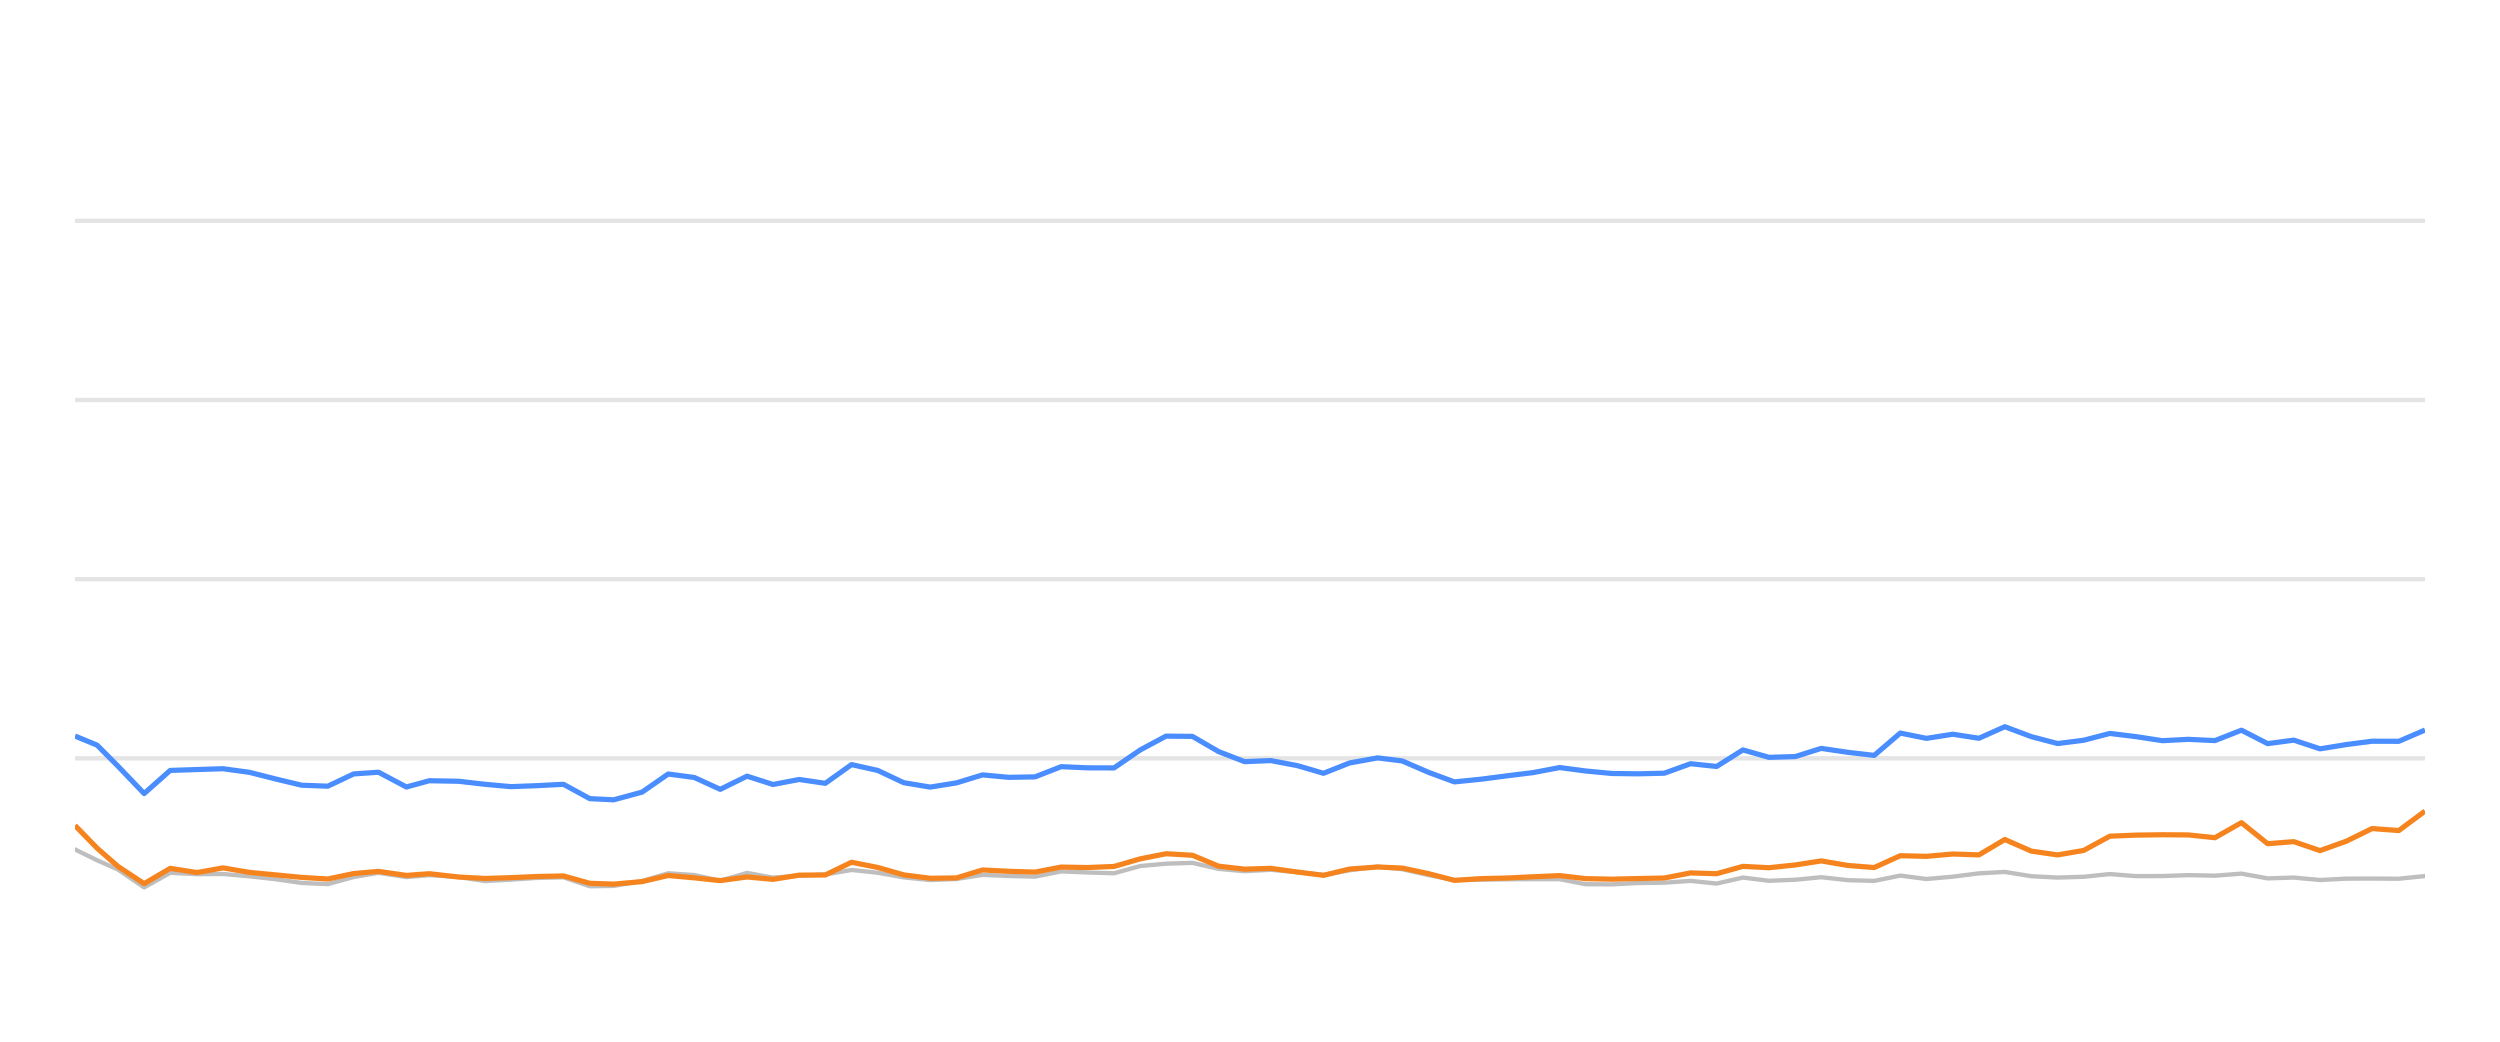
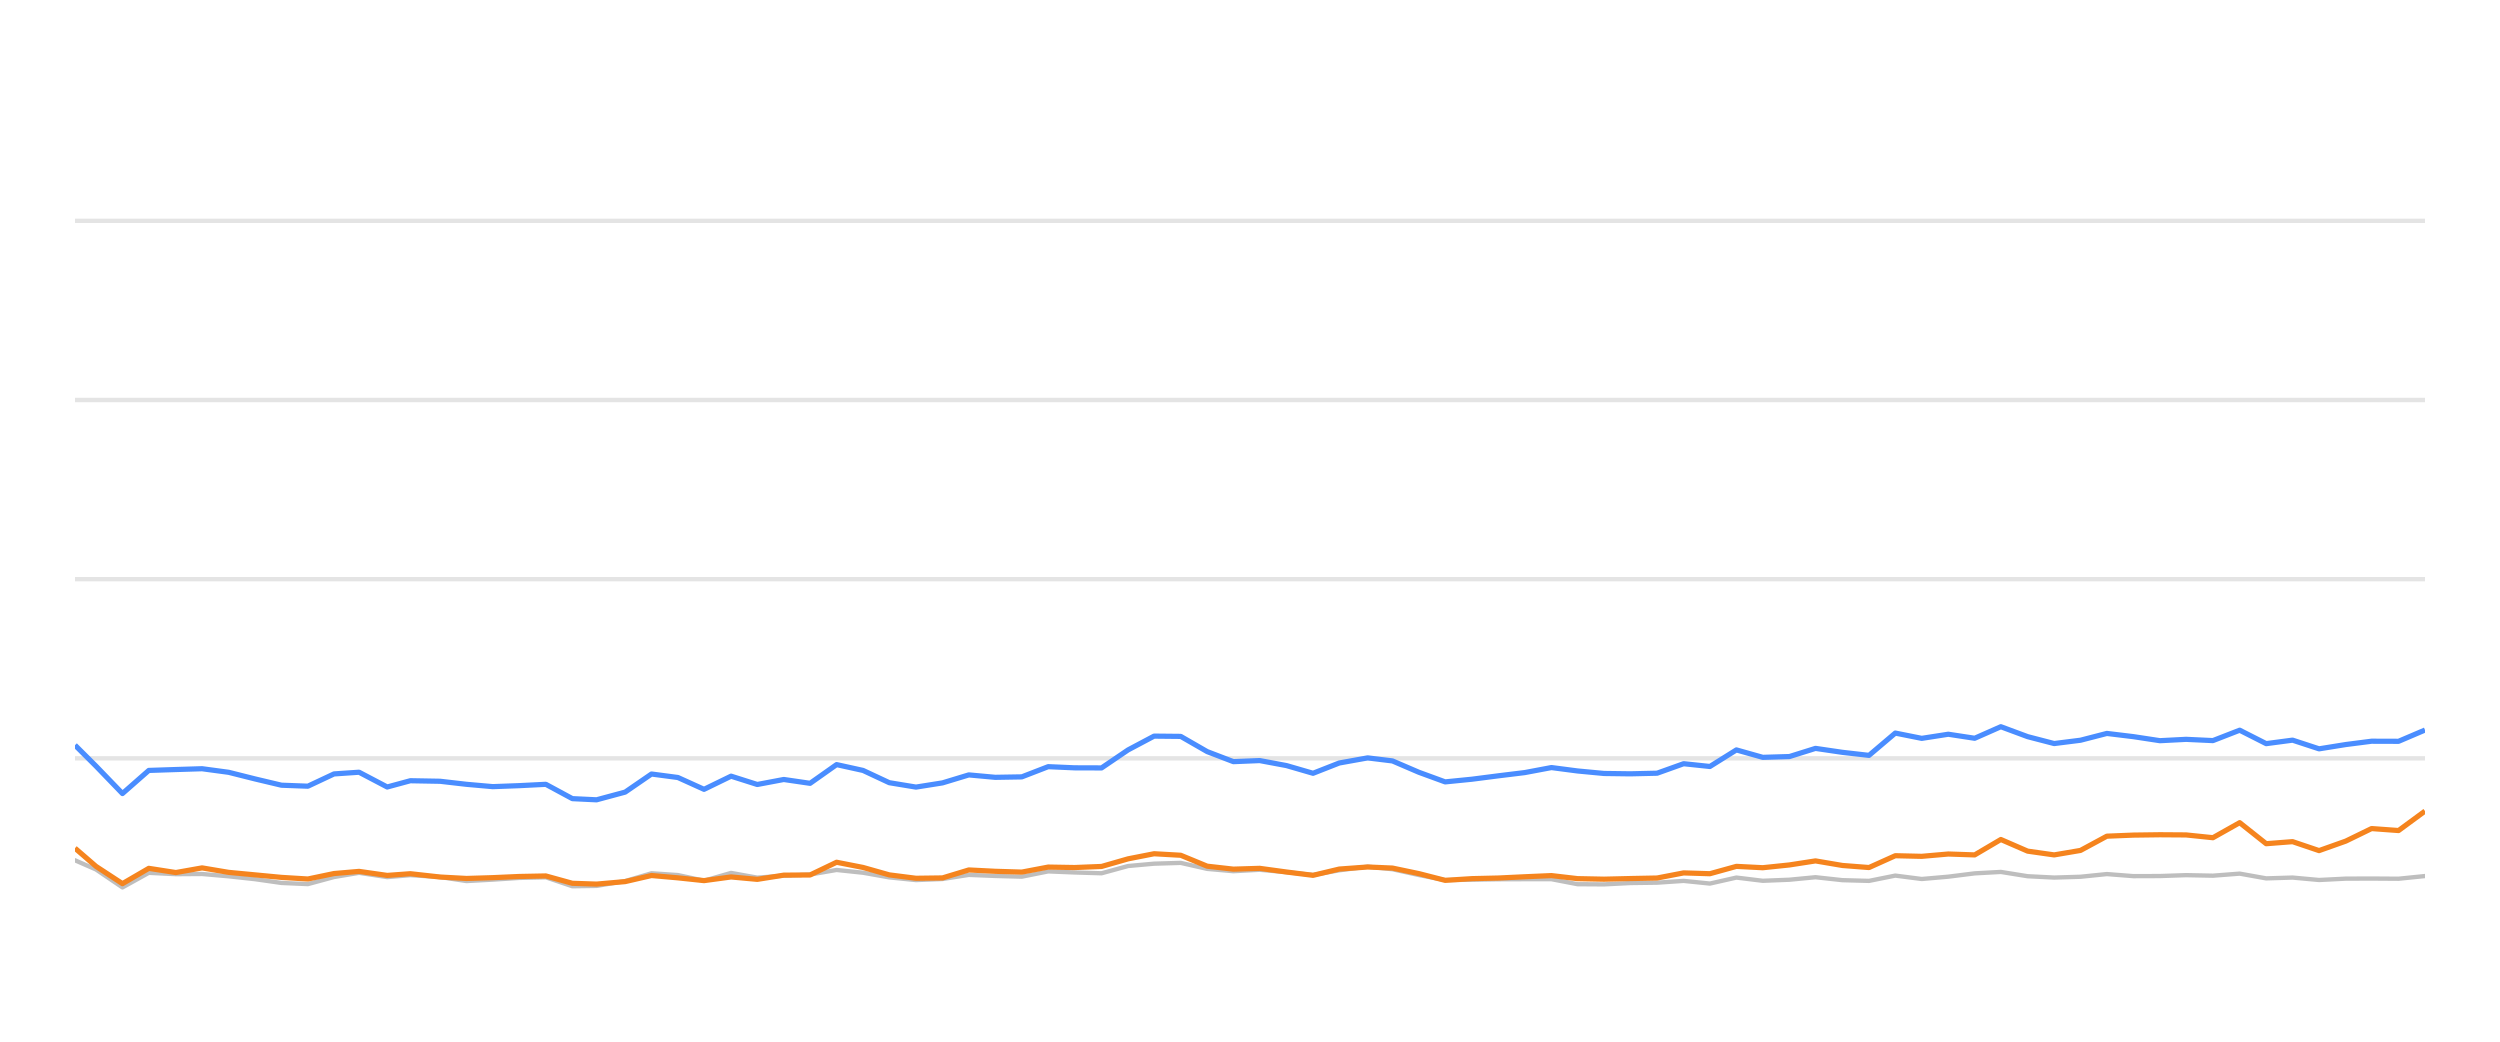
<svg xmlns="http://www.w3.org/2000/svg" width="288pt" height="120pt" viewBox="0 0 288 120" version="1.1">
  <defs>
    <style type="text/css">*{stroke-linejoin: round; stroke-linecap: butt}</style>
  </defs>
  <g id="figure_1">
    <g id="patch_1">
      <path d="M 0 120  L 288 120  L 288 0  L 0 0  L 0 120  z " style="fill: none; opacity: 0" />
    </g>
    <g id="axes_1">
      <g id="patch_2">
        <path d="M 8.64 108  L 279.36 108  L 279.36 4.8  L 8.64 4.8  L 8.64 108  z " style="fill: none" />
      </g>
      <g id="matplotlib.axis_1" />
      <g id="matplotlib.axis_2" />
      <g id="line2d_1">
-         <path d="M 8.64 87.36  L 279.36 87.36  " clip-path="url(#p3b06c46434)" style="fill: none; stroke: #b2b2b2; stroke-opacity: 0.35; stroke-width: 0.5; stroke-linecap: square" />
+         <path d="M 8.64 87.36  L 279.36 87.36  " clip-path="url(#p416f2f50c7)" style="fill: none; stroke: #b2b2b2; stroke-opacity: 0.35; stroke-width: 0.5; stroke-linecap: square" />
      </g>
      <g id="line2d_2">
-         <path d="M 8.64 66.72  L 279.36 66.72  " clip-path="url(#p3b06c46434)" style="fill: none; stroke: #b2b2b2; stroke-opacity: 0.35; stroke-width: 0.5; stroke-linecap: square" />
+         <path d="M 8.64 66.72  L 279.36 66.72  " clip-path="url(#p416f2f50c7)" style="fill: none; stroke: #b2b2b2; stroke-opacity: 0.35; stroke-width: 0.5; stroke-linecap: square" />
      </g>
      <g id="line2d_3">
-         <path d="M 8.64 46.08  L 279.36 46.08  " clip-path="url(#p3b06c46434)" style="fill: none; stroke: #b2b2b2; stroke-opacity: 0.35; stroke-width: 0.5; stroke-linecap: square" />
+         <path d="M 8.64 46.08  L 279.36 46.08  " clip-path="url(#p416f2f50c7)" style="fill: none; stroke: #b2b2b2; stroke-opacity: 0.35; stroke-width: 0.5; stroke-linecap: square" />
      </g>
      <g id="line2d_4">
-         <path d="M 8.64 25.44  L 279.36 25.44  " clip-path="url(#p3b06c46434)" style="fill: none; stroke: #b2b2b2; stroke-opacity: 0.35; stroke-width: 0.5; stroke-linecap: square" />
+         <path d="M 8.64 25.44  L 279.36 25.44  " clip-path="url(#p416f2f50c7)" style="fill: none; stroke: #b2b2b2; stroke-opacity: 0.35; stroke-width: 0.5; stroke-linecap: square" />
      </g>
      <g id="line2d_5">
-         <path d="M 8.64 97.855  L 11.188 99.104  L 13.587 100.167  L 16.604 102.231  L 19.609 100.549  L 22.697 100.704  L 25.69 100.683  L 28.726 100.951  L 31.738 101.282  L 34.746 101.715  L 37.763 101.849  L 40.746 101.034  L 43.605 100.549  L 46.817 101.044  L 49.456 100.817  L 52.849 101.034  L 55.864 101.498  L 58.865 101.333  L 61.865 101.137  L 64.917 101.065  L 67.945 102.097  L 70.708 102.056  L 73.971 101.498  L 76.976 100.601  L 79.989 100.807  L 82.972 101.457  L 86.059 100.559  L 89.046 101.106  L 92.071 100.879  L 95.073 100.745  L 98.098 100.219  L 101.115 100.539  L 104.11 101.075  L 107.158 101.385  L 110.185 101.261  L 113.185 100.786  L 116.202 100.91  L 119.232 100.993  L 122.245 100.384  L 125.259 100.508  L 128.335 100.601  L 131.362 99.765  L 134.328 99.496  L 137.369 99.403  L 140.389 100.095  L 143.378 100.363  L 146.379 100.198  L 149.442 100.477  L 152.468 100.797  L 155.458 100.26  L 158.702 99.837  L 161.532 100.136  L 164.554 100.807  L 167.544 101.385  L 170.603 101.344  L 173.63 101.292  L 176.63 101.282  L 179.674 101.282  L 182.653 101.86  L 185.675 101.88  L 188.667 101.725  L 191.731 101.684  L 194.757 101.478  L 197.756 101.787  L 200.78 101.096  L 203.788 101.467  L 206.834 101.344  L 209.806 101.055  L 212.879 101.395  L 215.913 101.478  L 218.912 100.869  L 221.928 101.261  L 224.96 100.993  L 227.972 100.611  L 230.957 100.446  L 234.015 100.941  L 237.041 101.096  L 240.046 101.003  L 243.056 100.693  L 246.086 100.931  L 249.113 100.92  L 252.095 100.817  L 255.161 100.879  L 258.212 100.642  L 261.236 101.189  L 264.247 101.096  L 267.27 101.375  L 270.321 101.22  L 273.263 101.209  L 276.343 101.23  L 279.36 100.92  " clip-path="url(#p3b06c46434)" style="fill: none; stroke: #bebebe; stroke-width: 0.5; stroke-linecap: round" />
+         <path d="M 8.64 99.104  L 11.062 100.167  L 14.107 102.231  L 17.141 100.549  L 20.258 100.704  L 23.28 100.683  L 26.344 100.951  L 29.385 101.282  L 32.421 101.715  L 35.468 101.849  L 38.478 101.034  L 41.365 100.549  L 44.607 101.044  L 47.271 100.817  L 50.697 101.034  L 53.74 101.498  L 56.769 101.333  L 59.798 101.137  L 62.88 101.065  L 65.936 102.097  L 68.726 102.056  L 72.019 101.498  L 75.053 100.601  L 78.094 100.807  L 81.105 101.457  L 84.222 100.559  L 87.238 101.106  L 90.292 100.879  L 93.322 100.745  L 96.376 100.219  L 99.421 100.539  L 102.445 101.075  L 105.522 101.385  L 108.578 101.261  L 111.606 100.786  L 114.651 100.91  L 117.711 100.993  L 120.752 100.384  L 123.795 100.508  L 126.9 100.601  L 129.956 99.765  L 132.95 99.496  L 136.02 99.403  L 139.068 100.095  L 142.086 100.363  L 145.115 100.198  L 148.208 100.477  L 151.262 100.797  L 154.281 100.26  L 157.555 99.837  L 160.412 100.136  L 163.463 100.807  L 166.481 101.385  L 169.57 101.344  L 172.626 101.292  L 175.654 101.282  L 178.727 101.282  L 181.734 101.86  L 184.785 101.88  L 187.806 101.725  L 190.899 101.684  L 193.954 101.478  L 196.981 101.787  L 200.033 101.096  L 203.07 101.467  L 206.145 101.344  L 209.145 101.055  L 212.247 101.395  L 215.31 101.478  L 218.338 100.869  L 221.382 101.261  L 224.443 100.993  L 227.484 100.611  L 230.497 100.446  L 233.584 100.941  L 236.639 101.096  L 239.673 101.003  L 242.711 100.693  L 245.77 100.931  L 248.825 100.92  L 251.836 100.817  L 254.931 100.879  L 258.011 100.642  L 261.064 101.189  L 264.103 101.096  L 267.155 101.375  L 270.236 101.22  L 273.205 101.209  L 276.314 101.23  L 279.36 100.92  " clip-path="url(#p416f2f50c7)" style="fill: none; stroke: #bebebe; stroke-width: 0.5; stroke-linecap: round" />
      </g>
      <g id="line2d_6">
-         <path d="M 8.64 84.79  L 11.188 85.843  L 13.587 88.258  L 16.604 91.416  L 19.609 88.753  L 22.697 88.65  L 25.69 88.557  L 28.726 88.97  L 31.738 89.734  L 34.746 90.456  L 37.763 90.57  L 40.746 89.156  L 43.605 88.96  L 46.817 90.662  L 49.456 89.94  L 52.849 90.002  L 55.864 90.353  L 58.865 90.621  L 61.865 90.508  L 64.917 90.353  L 67.945 92.004  L 70.708 92.138  L 73.971 91.251  L 76.976 89.166  L 79.989 89.568  L 82.972 90.931  L 86.059 89.414  L 89.046 90.373  L 92.071 89.796  L 95.073 90.239  L 98.098 88.082  L 101.115 88.753  L 104.11 90.167  L 107.158 90.673  L 110.185 90.188  L 113.185 89.269  L 116.202 89.548  L 119.232 89.496  L 122.245 88.32  L 125.259 88.454  L 128.335 88.464  L 131.362 86.39  L 134.328 84.801  L 137.369 84.832  L 140.389 86.586  L 143.378 87.742  L 146.379 87.618  L 149.442 88.196  L 152.468 89.083  L 155.458 87.897  L 158.702 87.308  L 161.532 87.659  L 164.554 88.97  L 167.544 90.074  L 170.603 89.765  L 173.63 89.372  L 176.63 89.001  L 179.674 88.423  L 182.653 88.815  L 185.675 89.104  L 188.667 89.145  L 191.731 89.073  L 194.757 87.979  L 197.756 88.299  L 200.78 86.39  L 203.788 87.246  L 206.834 87.154  L 209.806 86.214  L 212.879 86.669  L 215.913 87.019  L 218.912 84.45  L 221.928 85.059  L 224.96 84.584  L 227.972 85.048  L 230.957 83.717  L 234.015 84.863  L 237.041 85.657  L 240.046 85.275  L 243.056 84.491  L 246.086 84.863  L 249.113 85.327  L 252.095 85.172  L 255.161 85.317  L 258.212 84.12  L 261.236 85.668  L 264.247 85.265  L 267.27 86.266  L 270.321 85.771  L 273.263 85.389  L 276.343 85.399  L 279.36 84.099  " clip-path="url(#p3b06c46434)" style="fill: none; stroke: #4a8dff; stroke-width: 0.6" />
+         <path d="M 8.64 85.843  L 11.062 88.258  L 14.107 91.416  L 17.141 88.753  L 20.258 88.65  L 23.28 88.557  L 26.344 88.97  L 29.385 89.734  L 32.421 90.456  L 35.468 90.57  L 38.478 89.156  L 41.365 88.96  L 44.607 90.662  L 47.271 89.94  L 50.697 90.002  L 53.74 90.353  L 56.769 90.621  L 59.798 90.508  L 62.88 90.353  L 65.936 92.004  L 68.726 92.138  L 72.019 91.251  L 75.053 89.166  L 78.094 89.568  L 81.105 90.931  L 84.222 89.414  L 87.238 90.373  L 90.292 89.796  L 93.322 90.239  L 96.376 88.082  L 99.421 88.753  L 102.445 90.167  L 105.522 90.673  L 108.578 90.188  L 111.606 89.269  L 114.651 89.548  L 117.711 89.496  L 120.752 88.32  L 123.795 88.454  L 126.9 88.464  L 129.956 86.39  L 132.95 84.801  L 136.02 84.832  L 139.068 86.586  L 142.086 87.742  L 145.115 87.618  L 148.208 88.196  L 151.262 89.083  L 154.281 87.897  L 157.555 87.308  L 160.412 87.659  L 163.463 88.97  L 166.481 90.074  L 169.57 89.765  L 172.626 89.372  L 175.654 89.001  L 178.727 88.423  L 181.734 88.815  L 184.785 89.104  L 187.806 89.145  L 190.899 89.073  L 193.954 87.979  L 196.981 88.299  L 200.033 86.39  L 203.07 87.246  L 206.145 87.154  L 209.145 86.214  L 212.247 86.669  L 215.31 87.019  L 218.338 84.45  L 221.382 85.059  L 224.443 84.584  L 227.484 85.048  L 230.497 83.717  L 233.584 84.863  L 236.639 85.657  L 239.673 85.275  L 242.711 84.491  L 245.77 84.863  L 248.825 85.327  L 251.836 85.172  L 254.931 85.317  L 258.011 84.12  L 261.064 85.668  L 264.103 85.265  L 267.155 86.266  L 270.236 85.771  L 273.205 85.389  L 276.314 85.399  L 279.36 84.099  " clip-path="url(#p416f2f50c7)" style="fill: none; stroke: #4a8dff; stroke-width: 0.6" />
      </g>
      <g id="line2d_7">
-         <path d="M 8.64 95.09  L 11.188 97.711  L 13.587 99.806  L 16.604 101.798  L 19.609 100.033  L 22.697 100.518  L 25.69 99.981  L 28.726 100.497  L 31.738 100.786  L 34.746 101.075  L 37.763 101.261  L 40.746 100.632  L 43.605 100.384  L 46.817 100.848  L 49.456 100.652  L 52.849 101.034  L 55.864 101.199  L 58.865 101.106  L 61.865 100.972  L 64.917 100.91  L 67.945 101.756  L 70.708 101.849  L 73.971 101.56  L 76.976 100.859  L 79.989 101.127  L 82.972 101.447  L 86.059 101.024  L 89.046 101.302  L 92.071 100.817  L 95.073 100.797  L 98.098 99.331  L 101.115 99.93  L 104.11 100.786  L 107.158 101.178  L 110.185 101.137  L 113.185 100.219  L 116.202 100.374  L 119.232 100.466  L 122.245 99.888  L 125.259 99.94  L 128.335 99.816  L 131.362 98.939  L 134.328 98.351  L 137.369 98.526  L 140.389 99.785  L 143.378 100.126  L 146.379 100.033  L 149.442 100.456  L 152.468 100.838  L 155.458 100.116  L 158.702 99.878  L 161.532 100.002  L 164.554 100.642  L 167.544 101.416  L 170.603 101.22  L 173.63 101.148  L 176.63 101.003  L 179.674 100.869  L 182.653 101.22  L 185.675 101.282  L 188.667 101.209  L 191.731 101.148  L 194.757 100.559  L 197.756 100.652  L 200.78 99.806  L 203.788 99.961  L 206.834 99.641  L 209.806 99.176  L 212.879 99.703  L 215.913 99.94  L 218.912 98.578  L 221.928 98.65  L 224.96 98.382  L 227.972 98.485  L 230.957 96.71  L 234.015 98.052  L 237.041 98.485  L 240.046 97.969  L 243.056 96.328  L 246.086 96.204  L 249.113 96.163  L 252.095 96.184  L 255.161 96.504  L 258.212 94.77  L 261.236 97.195  L 264.247 96.958  L 267.27 97.99  L 270.321 96.896  L 273.263 95.451  L 276.343 95.678  L 279.36 93.438  " clip-path="url(#p3b06c46434)" style="fill: none; stroke: #f5841e; stroke-width: 0.6" />
+         <path d="M 8.64 97.711  L 11.062 99.806  L 14.107 101.798  L 17.141 100.033  L 20.258 100.518  L 23.28 99.981  L 26.344 100.497  L 29.385 100.786  L 32.421 101.075  L 35.468 101.261  L 38.478 100.632  L 41.365 100.384  L 44.607 100.848  L 47.271 100.652  L 50.697 101.034  L 53.74 101.199  L 56.769 101.106  L 59.798 100.972  L 62.88 100.91  L 65.936 101.756  L 68.726 101.849  L 72.019 101.56  L 75.053 100.859  L 78.094 101.127  L 81.105 101.447  L 84.222 101.024  L 87.238 101.302  L 90.292 100.817  L 93.322 100.797  L 96.376 99.331  L 99.421 99.93  L 102.445 100.786  L 105.522 101.178  L 108.578 101.137  L 111.606 100.219  L 114.651 100.374  L 117.711 100.466  L 120.752 99.888  L 123.795 99.94  L 126.9 99.816  L 129.956 98.939  L 132.95 98.351  L 136.02 98.526  L 139.068 99.785  L 142.086 100.126  L 145.115 100.033  L 148.208 100.456  L 151.262 100.838  L 154.281 100.116  L 157.555 99.878  L 160.412 100.002  L 163.463 100.642  L 166.481 101.416  L 169.57 101.22  L 172.626 101.148  L 175.654 101.003  L 178.727 100.869  L 181.734 101.22  L 184.785 101.282  L 187.806 101.209  L 190.899 101.148  L 193.954 100.559  L 196.981 100.652  L 200.033 99.806  L 203.07 99.961  L 206.145 99.641  L 209.145 99.176  L 212.247 99.703  L 215.31 99.94  L 218.338 98.578  L 221.382 98.65  L 224.443 98.382  L 227.484 98.485  L 230.497 96.71  L 233.584 98.052  L 236.639 98.485  L 239.673 97.969  L 242.711 96.328  L 245.77 96.204  L 248.825 96.163  L 251.836 96.184  L 254.931 96.504  L 258.011 94.77  L 261.064 97.195  L 264.103 96.958  L 267.155 97.99  L 270.236 96.896  L 273.205 95.451  L 276.314 95.678  L 279.36 93.438  " clip-path="url(#p416f2f50c7)" style="fill: none; stroke: #f5841e; stroke-width: 0.6" />
      </g>
    </g>
  </g>
  <defs>
-     <clipPath id="p3b06c46434">
+     <clipPath id="p416f2f50c7">
      <rect x="8.64" y="4.8" width="270.72" height="103.2" />
    </clipPath>
  </defs>
</svg>
